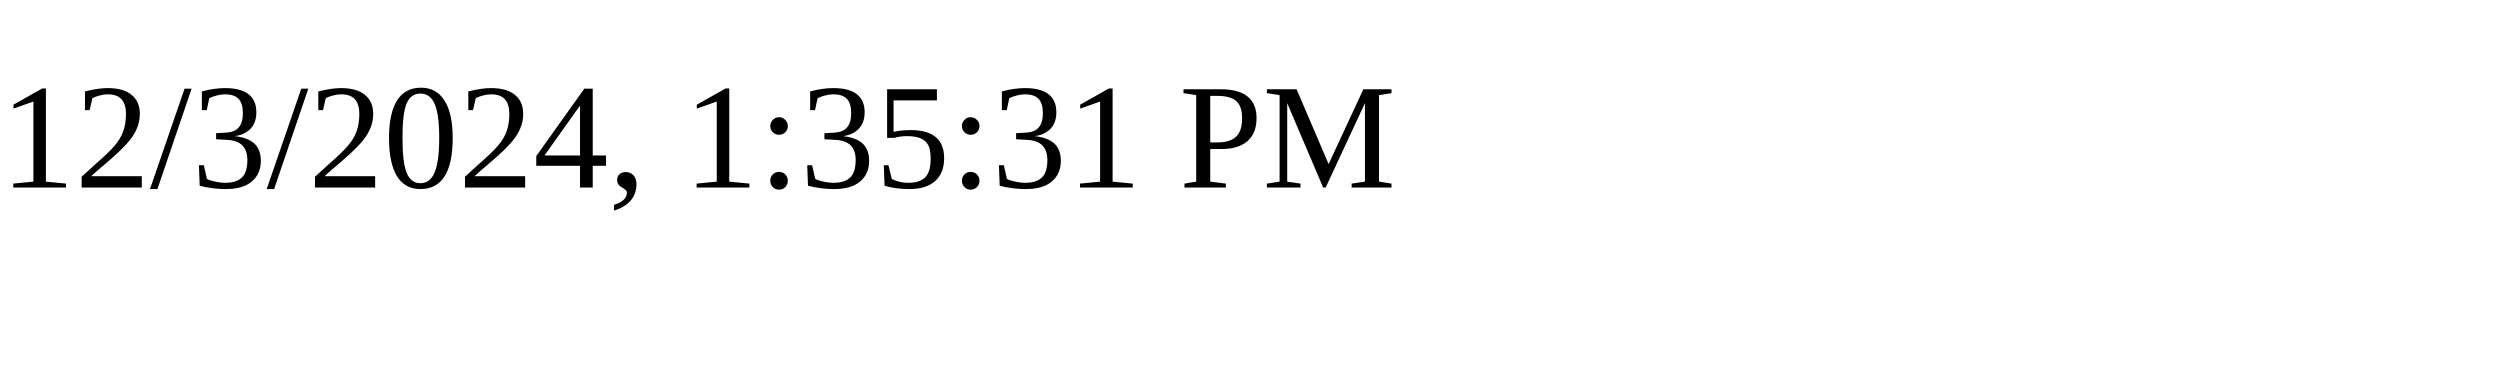
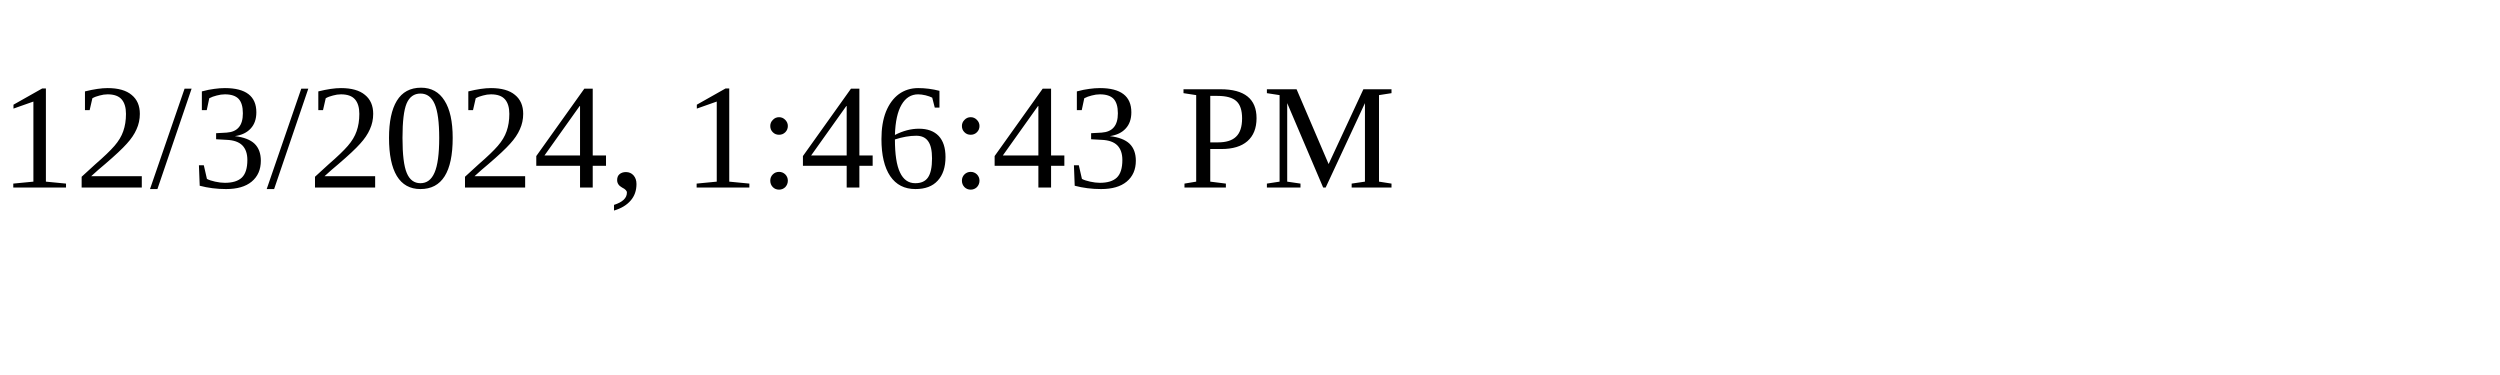
<svg xmlns="http://www.w3.org/2000/svg" height="30" width="200">
-   <text x="0" y="15">12/3/2024, 1:35:31 PM</text>
+   <text x="0" y="15">12/3/2024, 1:46:43 PM</text>
</svg>
